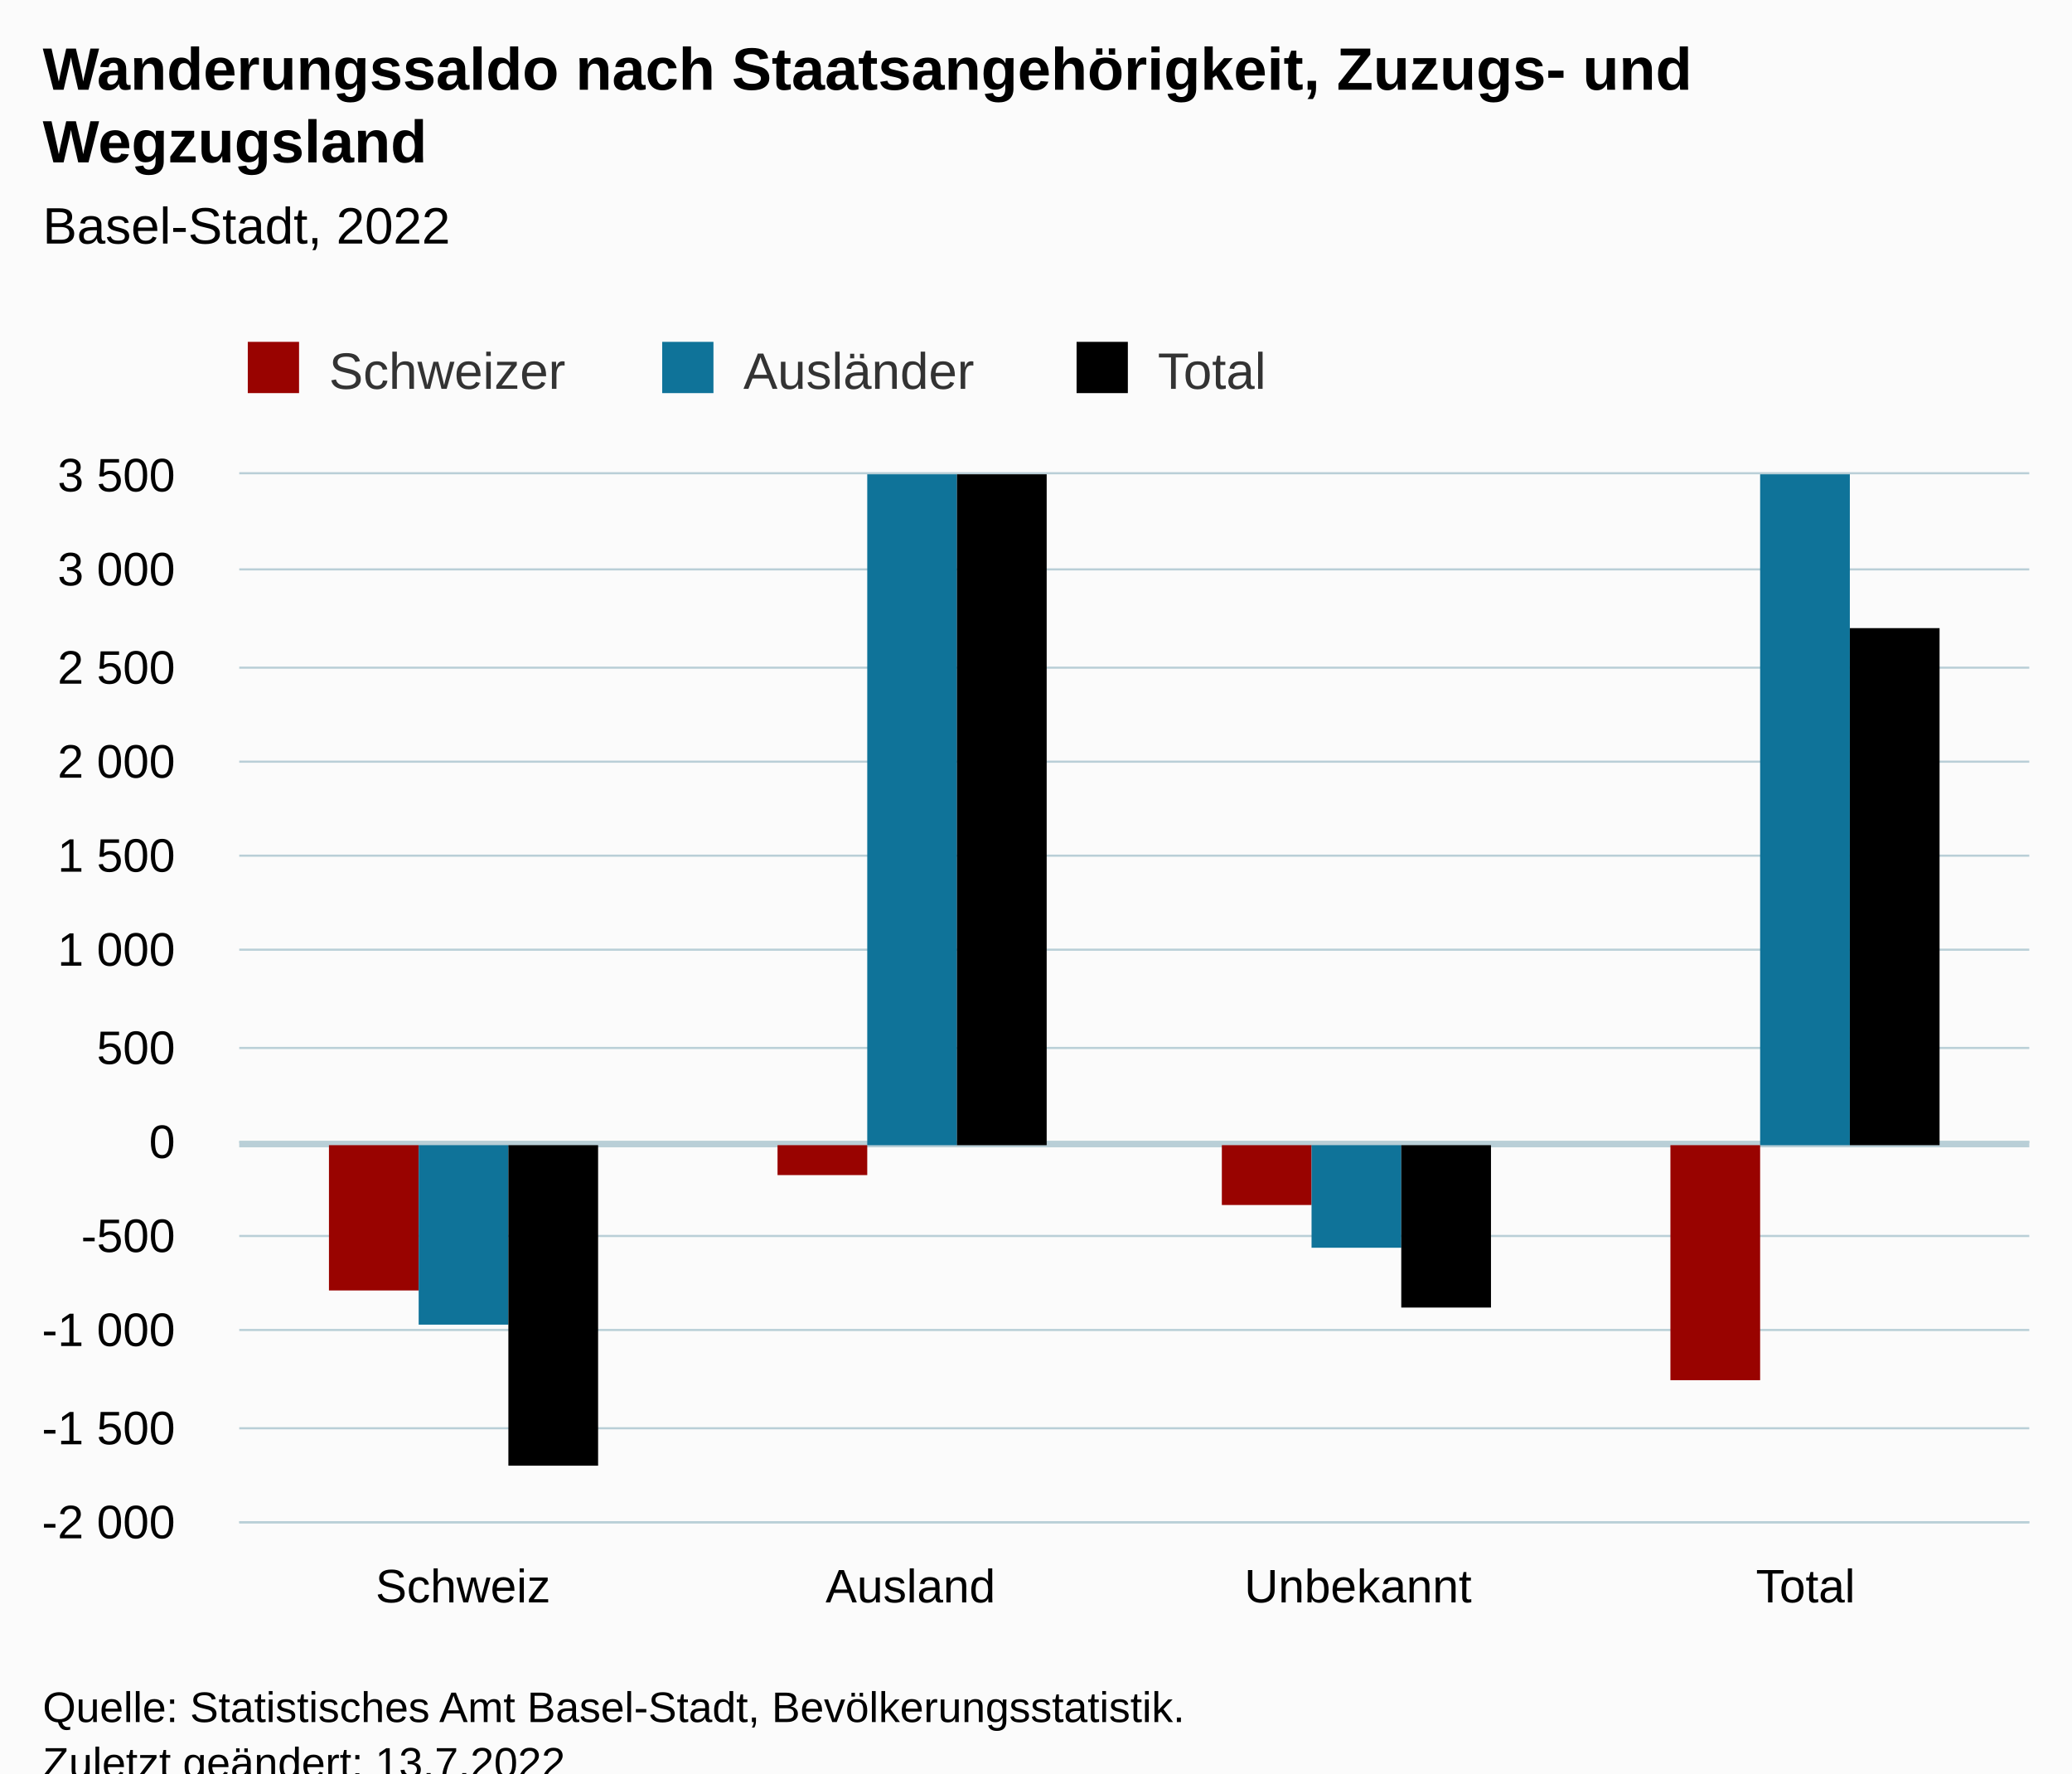
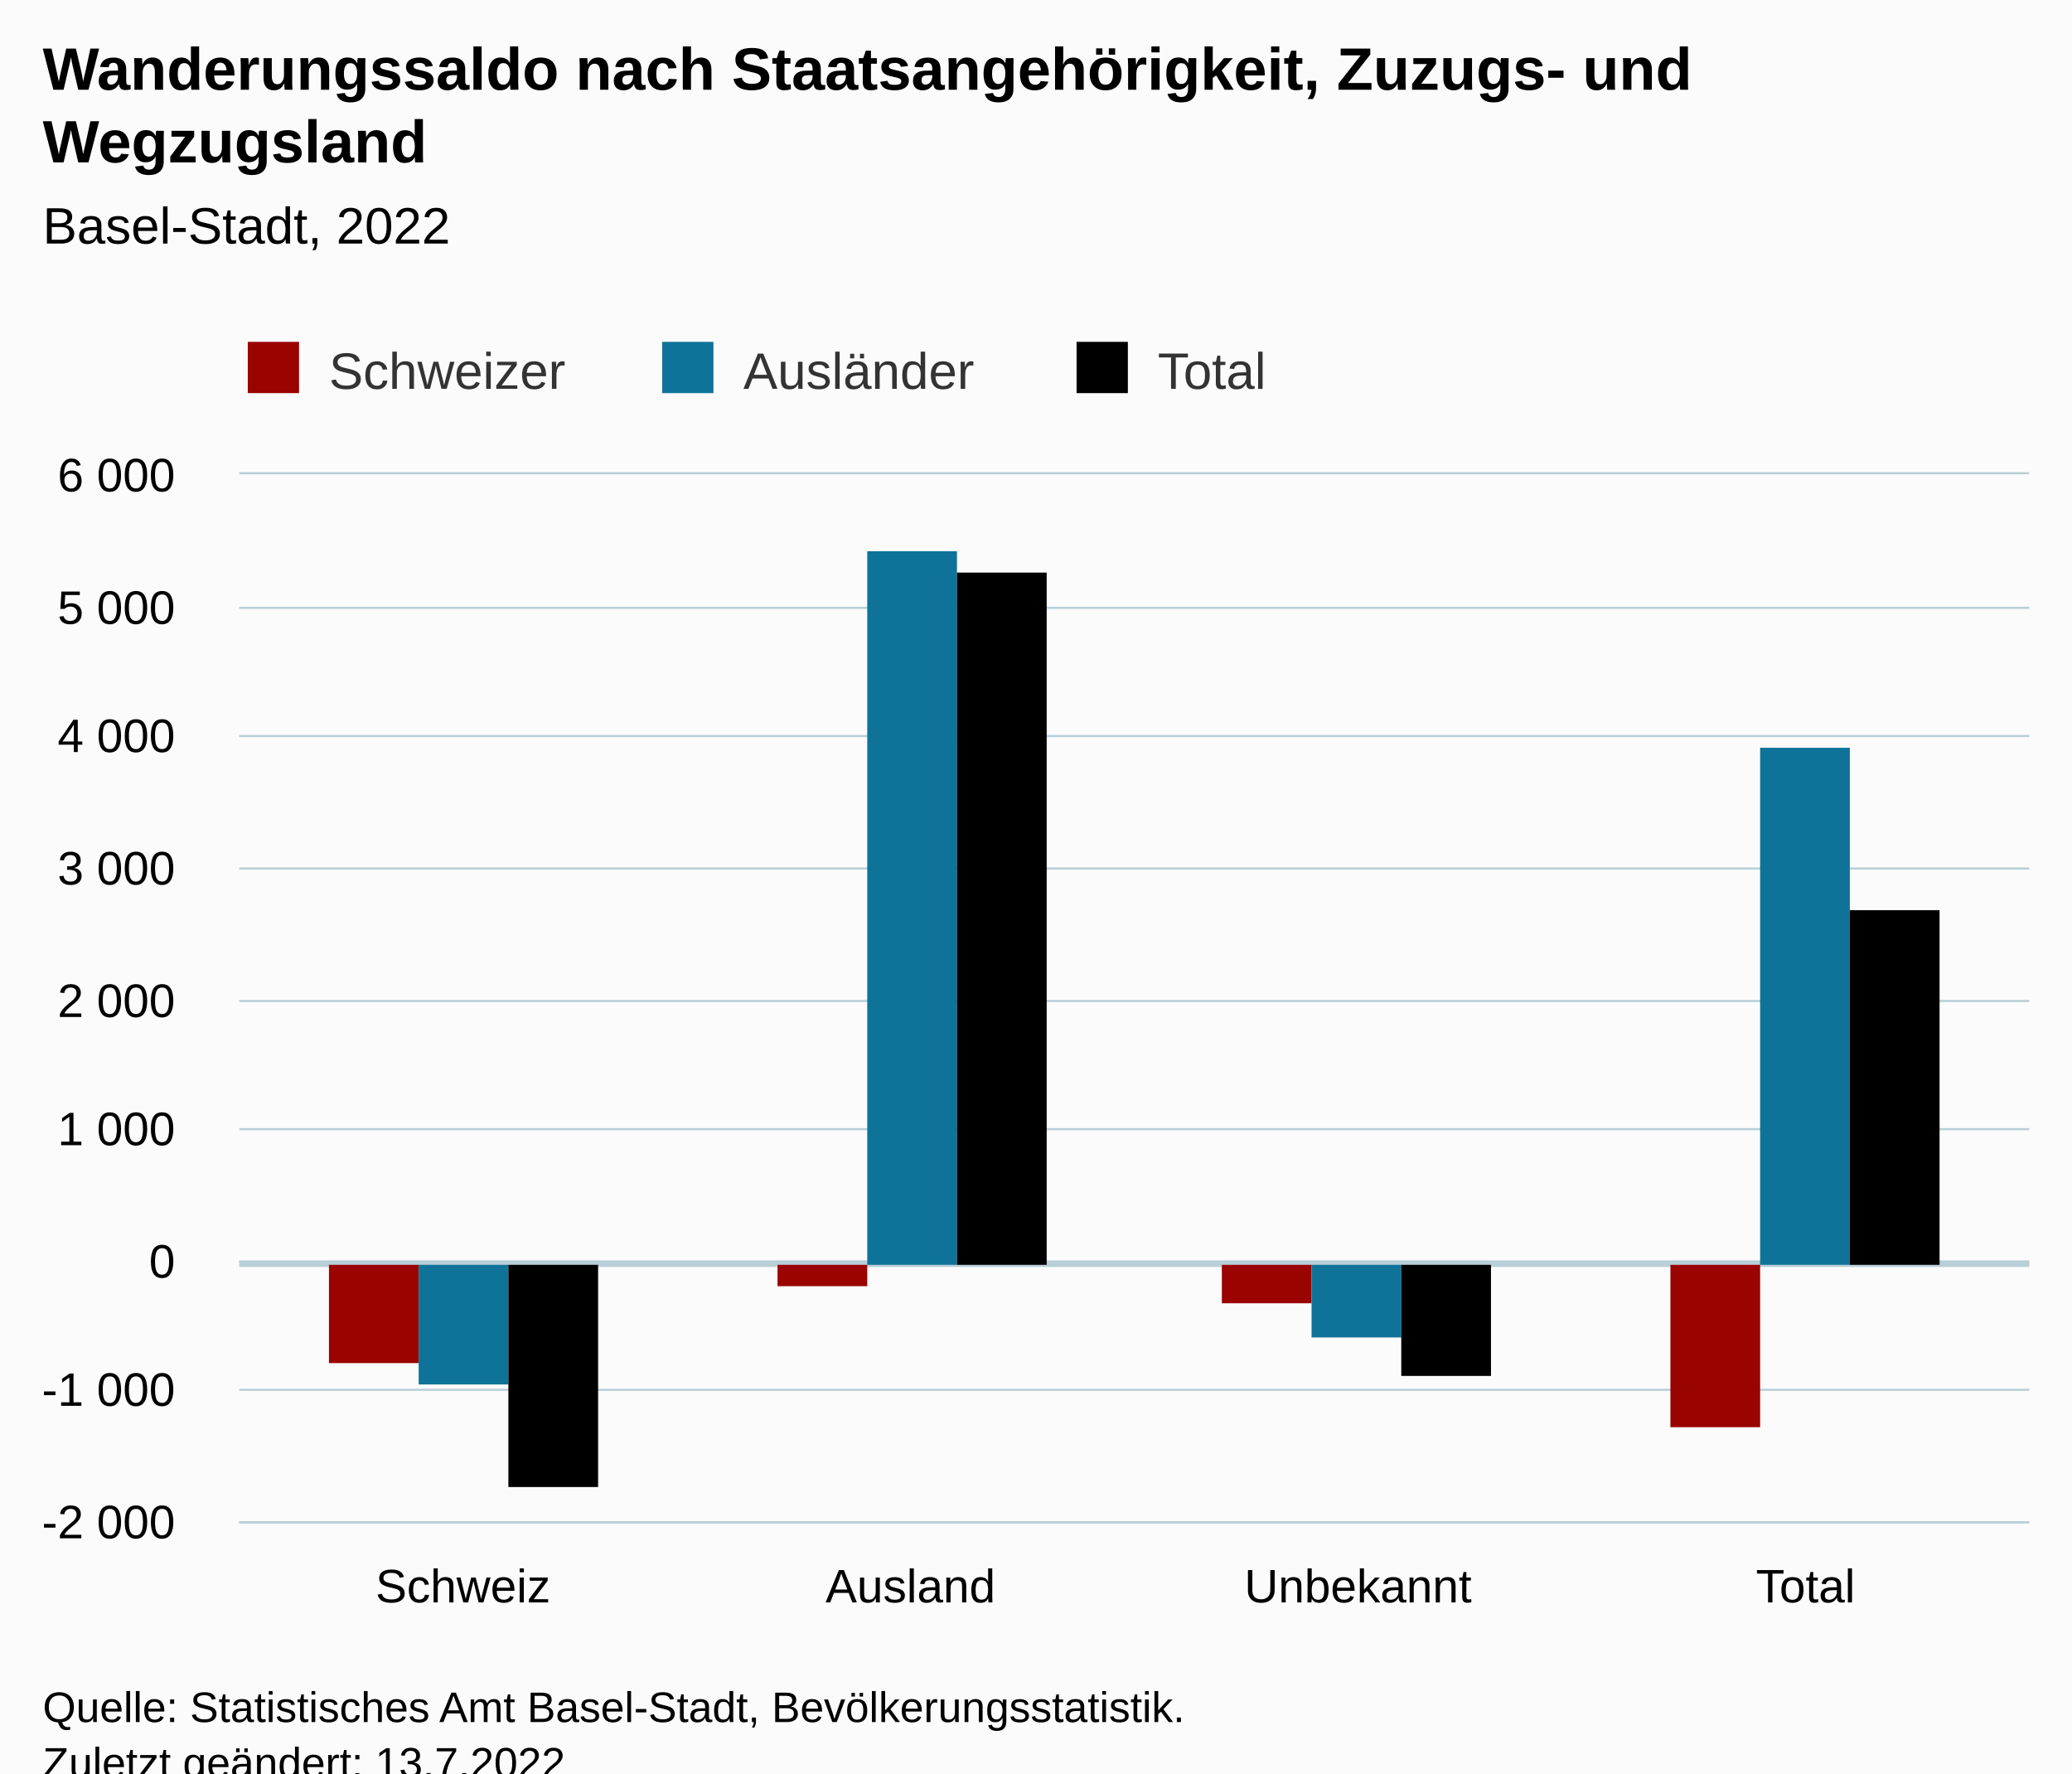
<svg xmlns="http://www.w3.org/2000/svg" version="1.1" class="highcharts-root" style="font-family:Arial;font-size:12px;" viewBox="0 0 485 415">
  <defs>
-     <clipPath id="highcharts-9pln0ho-19-">
+     <clipPath id="highcharts-kfoer5s-19-">
      <rect x="0" y="0" width="419" height="245" fill="none" />
    </clipPath>
-     <clipPath id="highcharts-9pln0ho-24-">
+     <clipPath id="highcharts-kfoer5s-24-">
      <rect x="0" y="0" width="419" height="245" fill="none" />
    </clipPath>
-     <clipPath id="highcharts-9pln0ho-33-">
+     <clipPath id="highcharts-kfoer5s-33-">
      <rect x="56" y="111" width="419" height="245" fill="none" />
    </clipPath>
  </defs>
  <rect fill="#fbfbfb" class="highcharts-background" x="0" y="0" width="485" height="428" rx="0" ry="0" />
  <rect fill="none" class="highcharts-plot-background" x="56" y="111" width="419" height="245" />
  <g class="highcharts-pane-group" data-z-index="0" />
  <g class="highcharts-plot-lines-0" data-z-index="0">
-     <path fill="none" class="highcharts-plot-line " stroke="#B9CFD7" stroke-width="1.5" d="M 56 267.75 L 475 267.75" />
+     <path fill="none" class="highcharts-plot-line " stroke="#B9CFD7" stroke-width="1.5" d="M 56 295.75 L 475 295.75" />
  </g>
  <g class="highcharts-grid highcharts-xaxis-grid" data-z-index="1">
    <path fill="none" data-z-index="1" class="highcharts-grid-line" d="M 160.5 111 L 160.5 356" opacity="1" />
    <path fill="none" data-z-index="1" class="highcharts-grid-line" d="M 265.5 111 L 265.5 356" opacity="1" />
    <path fill="none" data-z-index="1" class="highcharts-grid-line" d="M 369.5 111 L 369.5 356" opacity="1" />
    <path fill="none" data-z-index="1" class="highcharts-grid-line" d="M 474.5 111 L 474.5 356" opacity="1" />
    <path fill="none" data-z-index="1" class="highcharts-grid-line" d="M 55.5 111 L 55.5 356" opacity="1" />
  </g>
  <g class="highcharts-grid highcharts-yaxis-grid" data-z-index="1">
    <path fill="none" stroke="#B9CFD7" stroke-width="0.5" data-z-index="1" class="highcharts-grid-line" d="M 56 356.25 L 475 356.25" opacity="1" />
-     <path fill="none" stroke="#B9CFD7" stroke-width="0.5" data-z-index="1" class="highcharts-grid-line" d="M 56 334.25 L 475 334.25" opacity="1" />
-     <path fill="none" stroke="#B9CFD7" stroke-width="0.5" data-z-index="1" class="highcharts-grid-line" d="M 56 311.25 L 475 311.25" opacity="1" />
-     <path fill="none" stroke="#B9CFD7" stroke-width="0.5" data-z-index="1" class="highcharts-grid-line" d="M 56 289.25 L 475 289.25" opacity="1" />
-     <path fill="none" stroke="#B9CFD7" stroke-width="0.5" data-z-index="1" class="highcharts-grid-line" d="M 56 267.25 L 475 267.25" opacity="1" />
-     <path fill="none" stroke="#B9CFD7" stroke-width="0.5" data-z-index="1" class="highcharts-grid-line" d="M 56 245.25 L 475 245.25" opacity="1" />
-     <path fill="none" stroke="#B9CFD7" stroke-width="0.5" data-z-index="1" class="highcharts-grid-line" d="M 56 222.25 L 475 222.25" opacity="1" />
-     <path fill="none" stroke="#B9CFD7" stroke-width="0.5" data-z-index="1" class="highcharts-grid-line" d="M 56 200.25 L 475 200.25" opacity="1" />
-     <path fill="none" stroke="#B9CFD7" stroke-width="0.5" data-z-index="1" class="highcharts-grid-line" d="M 56 178.25 L 475 178.25" opacity="1" />
-     <path fill="none" stroke="#B9CFD7" stroke-width="0.5" data-z-index="1" class="highcharts-grid-line" d="M 56 156.25 L 475 156.25" opacity="1" />
-     <path fill="none" stroke="#B9CFD7" stroke-width="0.5" data-z-index="1" class="highcharts-grid-line" d="M 56 133.25 L 475 133.25" opacity="1" />
+     <path fill="none" stroke="#B9CFD7" stroke-width="0.5" data-z-index="1" class="highcharts-grid-line" d="M 56 325.25 L 475 325.25" opacity="1" />
+     <path fill="none" stroke="#B9CFD7" stroke-width="0.5" data-z-index="1" class="highcharts-grid-line" d="M 56 295.25 L 475 295.25" opacity="1" />
+     <path fill="none" stroke="#B9CFD7" stroke-width="0.5" data-z-index="1" class="highcharts-grid-line" d="M 56 264.25 L 475 264.25" opacity="1" />
+     <path fill="none" stroke="#B9CFD7" stroke-width="0.5" data-z-index="1" class="highcharts-grid-line" d="M 56 234.25 L 475 234.25" opacity="1" />
+     <path fill="none" stroke="#B9CFD7" stroke-width="0.5" data-z-index="1" class="highcharts-grid-line" d="M 56 203.25 L 475 203.25" opacity="1" />
+     <path fill="none" stroke="#B9CFD7" stroke-width="0.5" data-z-index="1" class="highcharts-grid-line" d="M 56 172.25 L 475 172.25" opacity="1" />
+     <path fill="none" stroke="#B9CFD7" stroke-width="0.5" data-z-index="1" class="highcharts-grid-line" d="M 56 142.25 L 475 142.25" opacity="1" />
    <path fill="none" stroke="#B9CFD7" stroke-width="0.5" data-z-index="1" class="highcharts-grid-line" d="M 56 110.75 L 475 110.75" opacity="1" />
  </g>
  <rect fill="none" class="highcharts-plot-border" data-z-index="1" x="56" y="111" width="419" height="245" />
  <g class="highcharts-axis highcharts-xaxis" data-z-index="2">
    <path fill="none" class="highcharts-axis-line" stroke="#B9CFD7" stroke-width="0.5" data-z-index="7" d="M 56 356.25 L 475 356.25" />
  </g>
  <g class="highcharts-axis highcharts-yaxis" data-z-index="2">
    <path fill="none" class="highcharts-axis-line" data-z-index="7" d="M 56 111 L 56 356" />
  </g>
  <g class="highcharts-series-group" data-z-index="3">
-     <g class="highcharts-series highcharts-series-0 highcharts-column-series" data-z-index="0.1" opacity="1" transform="translate(56,111) scale(1 1)" clip-path="url(#highcharts-9pln0ho-24-)">
-       <rect x="21" y="157" width="21" height="34" fill="#990300" opacity="1" class="highcharts-point highcharts-negative" />
-       <rect x="126" y="157" width="21" height="7" fill="#990300" opacity="1" class="highcharts-point highcharts-negative" />
-       <rect x="230" y="157" width="21" height="14" fill="#990300" opacity="1" class="highcharts-point highcharts-negative" />
-       <rect x="335" y="157" width="21" height="55" fill="#990300" opacity="1" class="highcharts-point highcharts-negative" />
+     <g class="highcharts-series highcharts-series-0 highcharts-column-series" data-z-index="0.1" opacity="1" transform="translate(56,111) scale(1 1)" clip-path="url(#highcharts-kfoer5s-24-)">
+       <rect x="21" y="185" width="21" height="23" fill="#990300" opacity="1" class="highcharts-point highcharts-negative" />
+       <rect x="126" y="185" width="21" height="5" fill="#990300" opacity="1" class="highcharts-point highcharts-negative" />
+       <rect x="230" y="185" width="21" height="9" fill="#990300" opacity="1" class="highcharts-point highcharts-negative" />
+       <rect x="335" y="185" width="21" height="38" fill="#990300" opacity="1" class="highcharts-point highcharts-negative" />
    </g>
    <g class="highcharts-markers highcharts-series-0 highcharts-column-series" data-z-index="0.1" opacity="1" transform="translate(56,111) scale(1 1)" clip-path="none" />
-     <g class="highcharts-series highcharts-series-1 highcharts-column-series" data-z-index="0.1" opacity="1" transform="translate(56,111) scale(1 1)" clip-path="url(#highcharts-9pln0ho-24-)">
-       <rect x="42" y="157" width="21" height="42" fill="#0F7399" opacity="1" class="highcharts-point highcharts-negative" />
-       <rect x="147" y="-86" width="21" height="243" fill="#0F7399" opacity="1" class="highcharts-point" />
-       <rect x="251" y="157" width="21" height="24" fill="#0F7399" opacity="1" class="highcharts-point highcharts-negative" />
-       <rect x="356" y="-19" width="21" height="176" fill="#0F7399" opacity="1" class="highcharts-point" />
+     <g class="highcharts-series highcharts-series-1 highcharts-column-series" data-z-index="0.1" opacity="1" transform="translate(56,111) scale(1 1)" clip-path="url(#highcharts-kfoer5s-24-)">
+       <rect x="42" y="185" width="21" height="28" fill="#0F7399" opacity="1" class="highcharts-point highcharts-negative" />
+       <rect x="147" y="18" width="21" height="167" fill="#0F7399" opacity="1" class="highcharts-point" />
+       <rect x="251" y="185" width="21" height="17" fill="#0F7399" opacity="1" class="highcharts-point highcharts-negative" />
+       <rect x="356" y="64" width="21" height="121" fill="#0F7399" opacity="1" class="highcharts-point" />
    </g>
    <g class="highcharts-markers highcharts-series-1 highcharts-column-series" data-z-index="0.1" opacity="1" transform="translate(56,111) scale(1 1)" clip-path="none" />
-     <g class="highcharts-series highcharts-series-2 highcharts-column-series" data-z-index="0.1" opacity="1" transform="translate(56,111) scale(1 1)" clip-path="url(#highcharts-9pln0ho-24-)">
-       <rect x="63" y="157" width="21" height="75" fill="#000000" opacity="1" class="highcharts-point highcharts-negative" />
-       <rect x="168" y="-78" width="21" height="235" fill="#000000" opacity="1" class="highcharts-point" />
-       <rect x="272" y="157" width="21" height="38" fill="#000000" opacity="1" class="highcharts-point highcharts-negative" />
-       <rect x="377" y="36" width="21" height="121" fill="#000000" opacity="1" class="highcharts-point" />
+     <g class="highcharts-series highcharts-series-2 highcharts-column-series" data-z-index="0.1" opacity="1" transform="translate(56,111) scale(1 1)" clip-path="url(#highcharts-kfoer5s-24-)">
+       <rect x="63" y="185" width="21" height="52" fill="#000000" opacity="1" class="highcharts-point highcharts-negative" />
+       <rect x="168" y="23" width="21" height="162" fill="#000000" opacity="1" class="highcharts-point" />
+       <rect x="272" y="185" width="21" height="26" fill="#000000" opacity="1" class="highcharts-point highcharts-negative" />
+       <rect x="377" y="102" width="21" height="83" fill="#000000" opacity="1" class="highcharts-point" />
    </g>
    <g class="highcharts-markers highcharts-series-2 highcharts-column-series" data-z-index="0.1" opacity="1" transform="translate(56,111) scale(1 1)" clip-path="none" />
  </g>
  <text x="10" text-anchor="start" class="highcharts-title" data-z-index="4" style="color:#000000;font-size:14px;font-weight:bold;fill:#000000;" y="21">
    <tspan>Wanderungssaldo nach Staatsangehörigkeit, Zuzugs- und</tspan>
    <tspan dy="17" x="10">Wegzugsland</tspan>
  </text>
  <text x="10" text-anchor="start" class="highcharts-subtitle" data-z-index="4" style="color:#000000;font-size:12px;font-weight:normal;fill:#000000;" y="57">
    <tspan>Basel-Stadt, 2022</tspan>
  </text>
  <text x="10" text-anchor="start" class="highcharts-caption" data-z-index="4" style="color:#666666;fill:#666666;" y="390" />
  <g class="highcharts-legend" data-z-index="7" transform="translate(48,73)">
    <rect fill="none" class="highcharts-legend-box" rx="0" ry="0" x="0" y="0" width="258" height="26" visibility="visible" />
    <g data-z-index="1">
      <g>
        <g class="highcharts-legend-item highcharts-column-series highcharts-color-undefined highcharts-series-0" data-z-index="1" transform="translate(8,3)">
          <text x="21" style="color:#333333;cursor:pointer;font-size:12px;font-weight:normal;fill:#333333;" text-anchor="start" data-z-index="2" y="15">
            <tspan>Schweizer</tspan>
          </text>
          <rect x="2" y="4" width="12" height="12" fill="#990300" class="highcharts-point" data-z-index="3" />
        </g>
        <g class="highcharts-legend-item highcharts-column-series highcharts-color-undefined highcharts-series-1" data-z-index="1" transform="translate(105,3)">
          <text x="21" y="15" style="color:#333333;cursor:pointer;font-size:12px;font-weight:normal;fill:#333333;" text-anchor="start" data-z-index="2">
            <tspan>Ausländer</tspan>
          </text>
          <rect x="2" y="4" width="12" height="12" fill="#0F7399" class="highcharts-point" data-z-index="3" />
        </g>
        <g class="highcharts-legend-item highcharts-column-series highcharts-color-undefined highcharts-series-2" data-z-index="1" transform="translate(202,3)">
          <text x="21" y="15" style="color:#333333;cursor:pointer;font-size:12px;font-weight:normal;fill:#333333;" text-anchor="start" data-z-index="2">
            <tspan>Total</tspan>
          </text>
          <rect x="2" y="4" width="12" height="12" fill="#000000" class="highcharts-point" data-z-index="3" />
        </g>
      </g>
    </g>
  </g>
  <g class="highcharts-axis-labels highcharts-xaxis-labels" data-z-index="7">
    <text x="108.375" style="color:#000000;cursor:default;font-size:11px;fill:#000000;" text-anchor="middle" transform="translate(0,0)" y="375" opacity="1">Schweiz</text>
    <text x="213.125" style="color:#000000;cursor:default;font-size:11px;fill:#000000;" text-anchor="middle" transform="translate(0,0)" y="375" opacity="1">Ausland</text>
    <text x="317.875" style="color:#000000;cursor:default;font-size:11px;fill:#000000;" text-anchor="middle" transform="translate(0,0)" y="375" opacity="1">Unbekannt</text>
    <text x="422.625" style="color:#000000;cursor:default;font-size:11px;fill:#000000;" text-anchor="middle" transform="translate(0,0)" y="375" opacity="1">Total</text>
  </g>
  <g class="highcharts-axis-labels highcharts-yaxis-labels" data-z-index="7">
    <text x="41" style="color:#000000;cursor:default;font-size:11px;fill:#000000;" text-anchor="end" transform="translate(0,0)" y="360" opacity="1">
      <tspan>-2 000</tspan>
    </text>
-     <text x="41" style="color:#000000;cursor:default;font-size:11px;fill:#000000;" text-anchor="end" transform="translate(0,0)" y="338" opacity="1">
-       <tspan>-1 500</tspan>
-     </text>
-     <text x="41" style="color:#000000;cursor:default;font-size:11px;fill:#000000;" text-anchor="end" transform="translate(0,0)" y="315" opacity="1">
+     <text x="41" style="color:#000000;cursor:default;font-size:11px;fill:#000000;" text-anchor="end" transform="translate(0,0)" y="329" opacity="1">
      <tspan>-1 000</tspan>
    </text>
-     <text x="41" style="color:#000000;cursor:default;font-size:11px;fill:#000000;" text-anchor="end" transform="translate(0,0)" y="293" opacity="1">-500</text>
-     <text x="41" style="color:#000000;cursor:default;font-size:11px;fill:#000000;" text-anchor="end" transform="translate(0,0)" y="271" opacity="1">0</text>
-     <text x="41" style="color:#000000;cursor:default;font-size:11px;fill:#000000;" text-anchor="end" transform="translate(0,0)" y="249" opacity="1">500</text>
-     <text x="41" style="color:#000000;cursor:default;font-size:11px;fill:#000000;" text-anchor="end" transform="translate(0,0)" y="226" opacity="1">
+     <text x="41" style="color:#000000;cursor:default;font-size:11px;fill:#000000;" text-anchor="end" transform="translate(0,0)" y="299" opacity="1">0</text>
+     <text x="41" style="color:#000000;cursor:default;font-size:11px;fill:#000000;" text-anchor="end" transform="translate(0,0)" y="268" opacity="1">
      <tspan>1 000</tspan>
    </text>
-     <text x="41" style="color:#000000;cursor:default;font-size:11px;fill:#000000;" text-anchor="end" transform="translate(0,0)" y="204" opacity="1">
-       <tspan>1 500</tspan>
-     </text>
-     <text x="41" style="color:#000000;cursor:default;font-size:11px;fill:#000000;" text-anchor="end" transform="translate(0,0)" y="182" opacity="1">
+     <text x="41" style="color:#000000;cursor:default;font-size:11px;fill:#000000;" text-anchor="end" transform="translate(0,0)" y="238" opacity="1">
      <tspan>2 000</tspan>
    </text>
-     <text x="41" style="color:#000000;cursor:default;font-size:11px;fill:#000000;" text-anchor="end" transform="translate(0,0)" y="160" opacity="1">
-       <tspan>2 500</tspan>
-     </text>
-     <text x="41" style="color:#000000;cursor:default;font-size:11px;fill:#000000;" text-anchor="end" transform="translate(0,0)" y="137" opacity="1">
+     <text x="41" style="color:#000000;cursor:default;font-size:11px;fill:#000000;" text-anchor="end" transform="translate(0,0)" y="207" opacity="1">
      <tspan>3 000</tspan>
    </text>
+     <text x="41" style="color:#000000;cursor:default;font-size:11px;fill:#000000;" text-anchor="end" transform="translate(0,0)" y="176" opacity="1">
+       <tspan>4 000</tspan>
+     </text>
+     <text x="41" style="color:#000000;cursor:default;font-size:11px;fill:#000000;" text-anchor="end" transform="translate(0,0)" y="146" opacity="1">
+       <tspan>5 000</tspan>
+     </text>
    <text x="41" style="color:#000000;cursor:default;font-size:11px;fill:#000000;" text-anchor="end" transform="translate(0,0)" y="115" opacity="1">
-       <tspan>3 500</tspan>
+       <tspan>6 000</tspan>
    </text>
  </g>
  <text x="10" class="highcharts-credits" text-anchor="start" data-z-index="8" style="cursor:default;color:#000000;font-size:10px;fill:#000000;" y="403">
    <tspan>Quelle: Statistisches Amt Basel-Stadt, Bevölkerungsstatistik.</tspan>
    <tspan x="10" dy="13">Zuletzt geändert: 13.7.2022</tspan>
  </text>
-   <g class="highcharts-control-points" data-z-index="99" clip-path="url(#highcharts-9pln0ho-33-)" />
+   <g class="highcharts-control-points" data-z-index="99" clip-path="url(#highcharts-kfoer5s-33-)" />
</svg>
